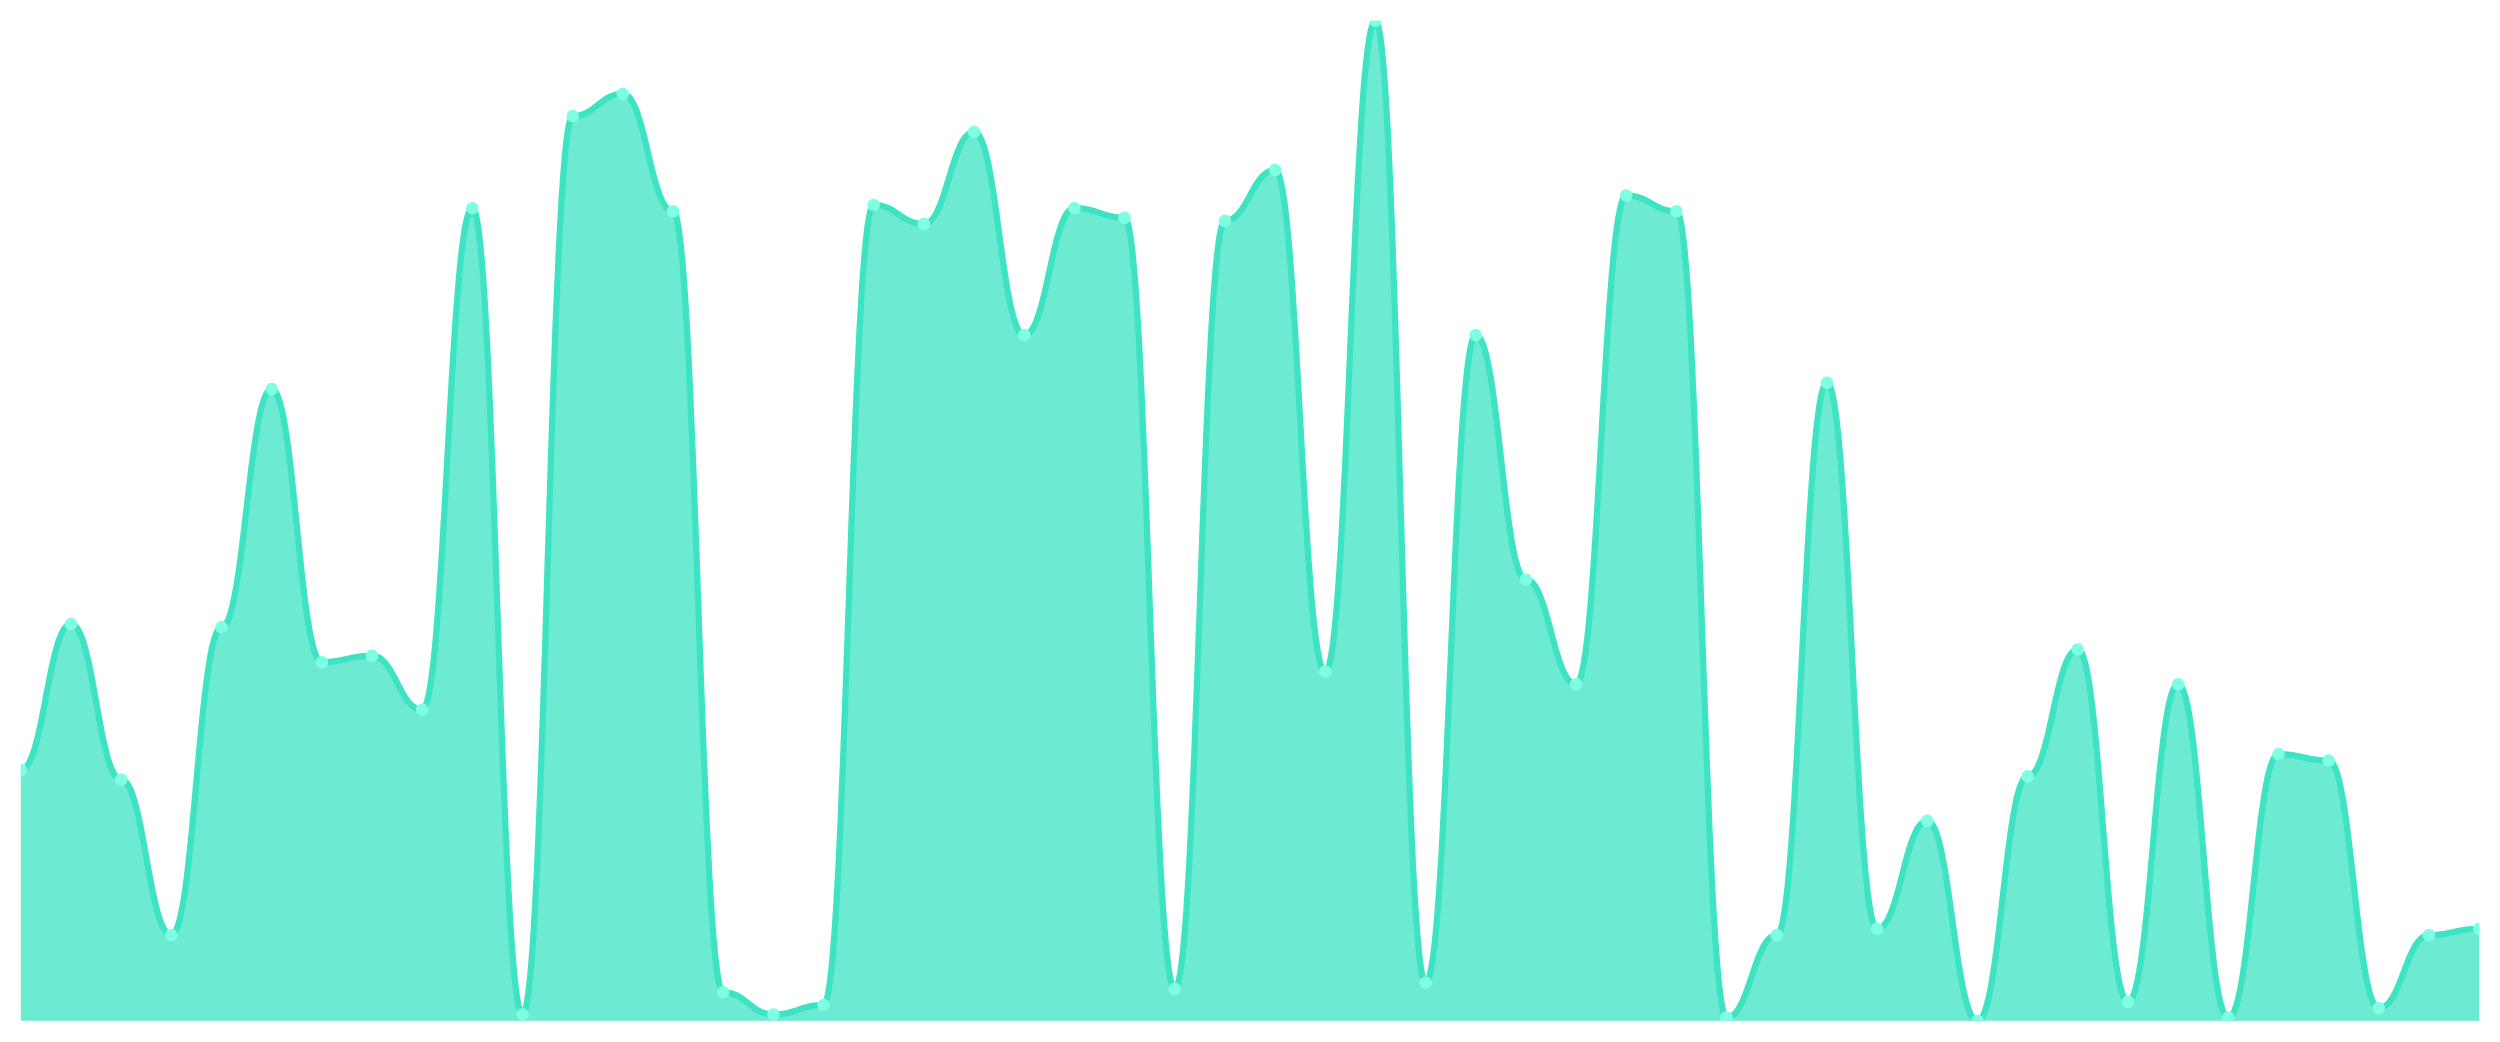
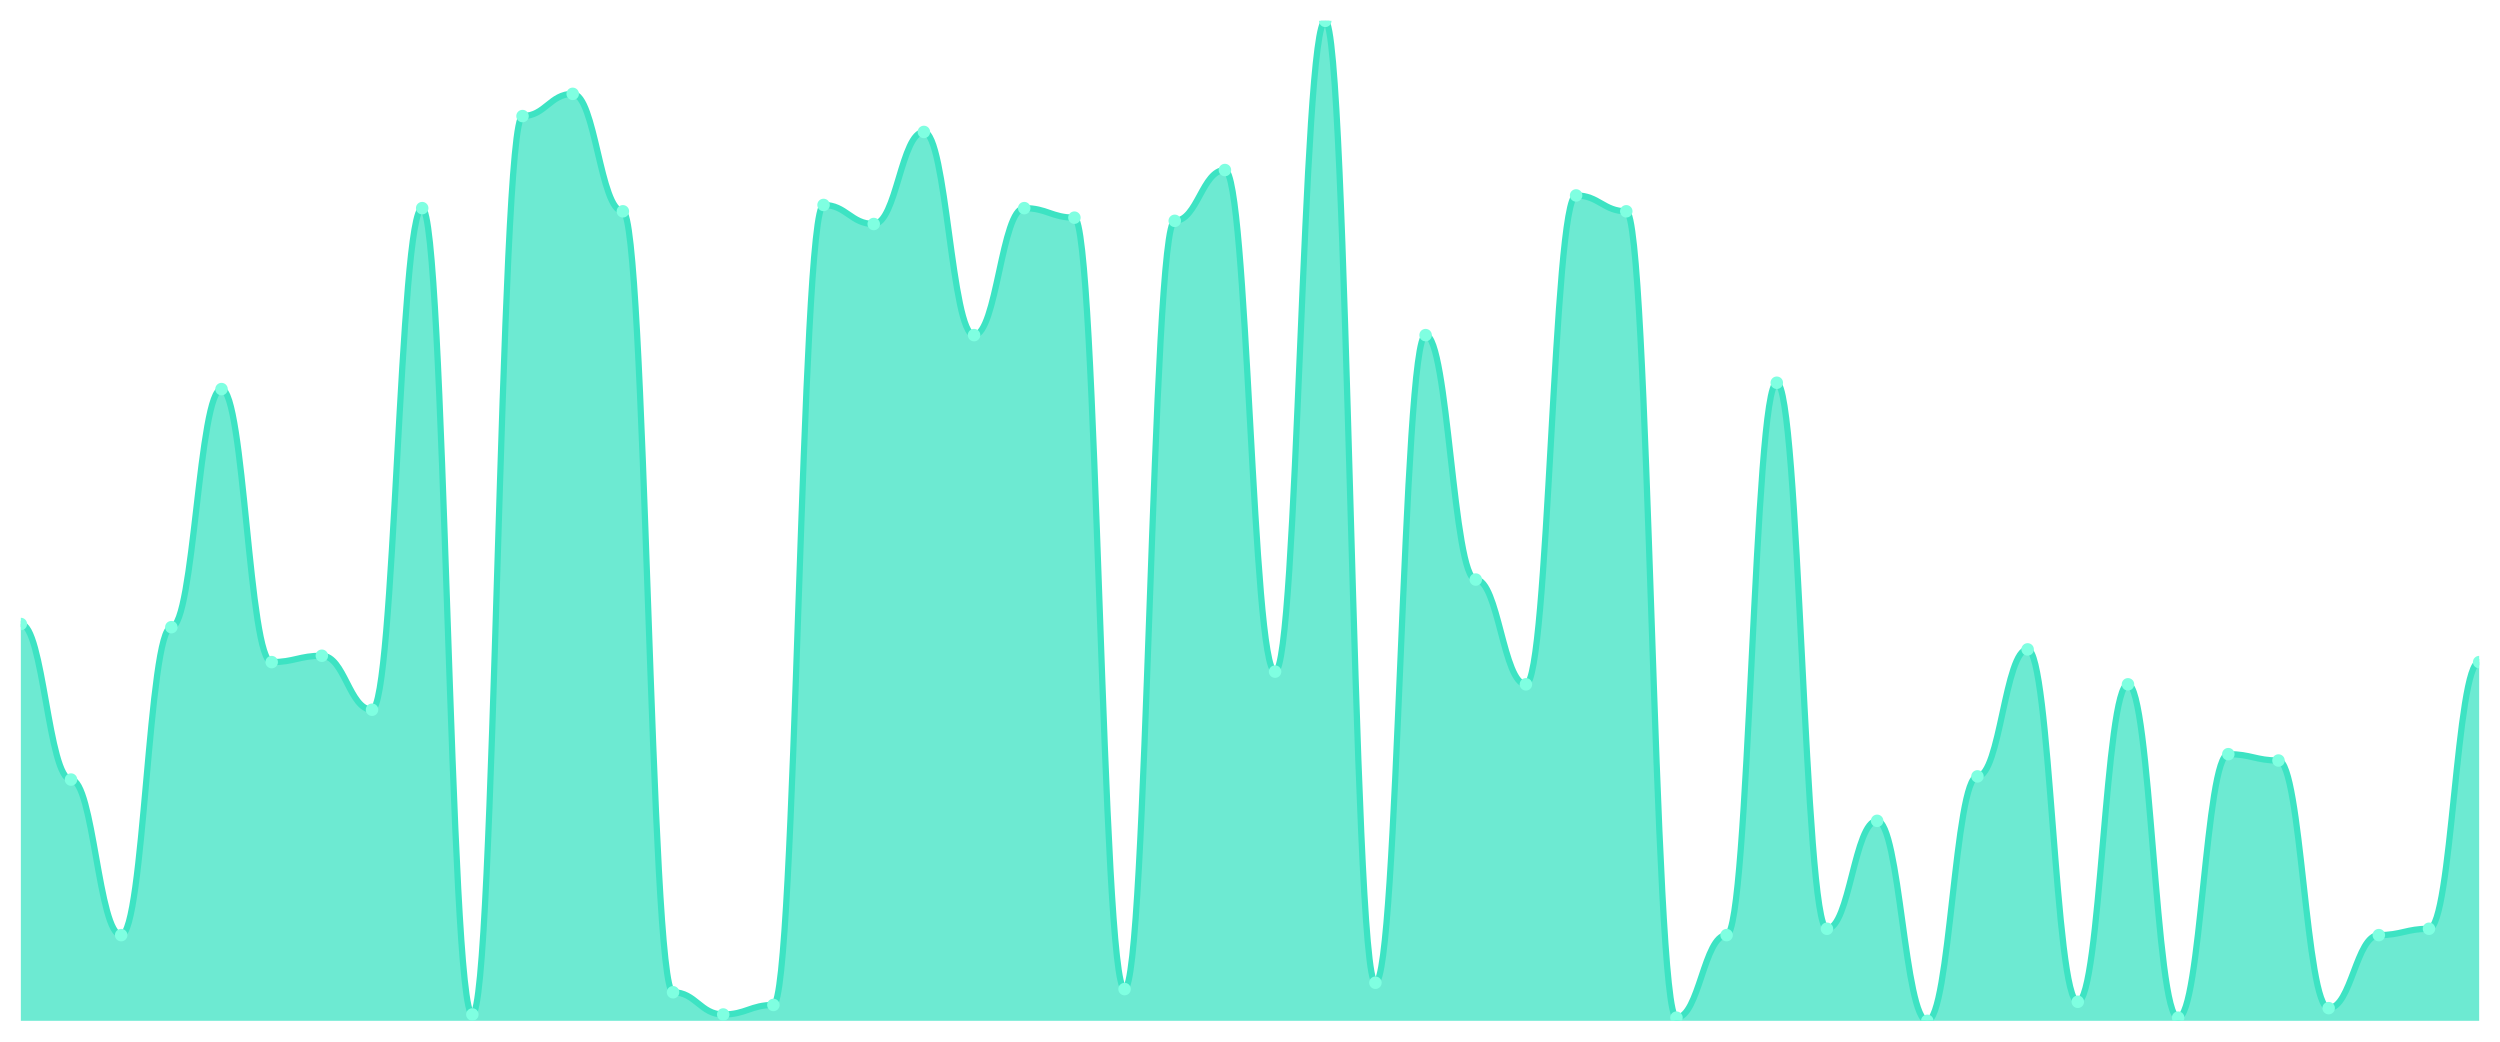
<svg xmlns="http://www.w3.org/2000/svg" viewBox="0 0 1200 500" width="1200" height="500">
  <defs>
    <clipPath id="c">
      <rect x="10" y="10" width="1180" height="480" />
    </clipPath>
  </defs>
  <rect width="1200" height="500" fill="none" />
  <g clip-path="url(#c)">
-     <path d="M 10,490 L 10,369.619 C 20.837,369.619 23.245,299.524 34.082,299.524 C 44.918,299.524 47.327,374.19 58.163,374.19 C 69,374.19 71.408,448.857 82.245,448.857 C 93.082,448.857 95.49,301.048 106.327,301.048 C 117.163,301.048 119.571,186.762 130.408,186.762 C 141.245,186.762 143.653,317.81 154.49,317.81 C 165.327,317.81 167.735,314.762 178.571,314.762 C 189.408,314.762 191.816,340.667 202.653,340.667 C 213.49,340.667 215.898,99.905 226.735,99.905 C 237.571,99.905 239.98,486.952 250.816,486.952 C 261.653,486.952 264.061,55.714 274.898,55.714 C 285.735,55.714 288.143,45.048 298.98,45.048 C 309.816,45.048 312.224,101.429 323.061,101.429 C 333.898,101.429 336.306,476.286 347.143,476.286 C 357.98,476.286 360.388,486.952 371.224,486.952 C 382.061,486.952 384.469,482.381 395.306,482.381 C 406.143,482.381 408.551,98.381 419.388,98.381 C 430.224,98.381 432.633,107.524 443.469,107.524 C 454.306,107.524 456.714,63.333 467.551,63.333 C 478.388,63.333 480.796,160.857 491.633,160.857 C 502.469,160.857 504.878,99.905 515.714,99.905 C 526.551,99.905 528.959,104.476 539.796,104.476 C 550.633,104.476 553.041,474.762 563.878,474.762 C 574.714,474.762 577.122,106 587.959,106 C 598.796,106 601.204,81.619 612.041,81.619 C 622.878,81.619 625.286,322.381 636.122,322.381 C 646.959,322.381 649.367,10 660.204,10 C 671.041,10 673.449,471.714 684.286,471.714 C 695.122,471.714 697.531,160.857 708.367,160.857 C 719.204,160.857 721.612,278.19 732.449,278.19 C 743.286,278.19 745.694,328.476 756.531,328.476 C 767.367,328.476 769.776,93.81 780.612,93.81 C 791.449,93.81 793.857,101.429 804.694,101.429 C 815.531,101.429 817.939,488.476 828.776,488.476 C 839.612,488.476 842.02,448.857 852.857,448.857 C 863.694,448.857 866.102,183.714 876.939,183.714 C 887.776,183.714 890.184,445.81 901.02,445.81 C 911.857,445.81 914.265,394 925.102,394 C 935.939,394 938.347,490 949.184,490 C 960.02,490 962.429,372.667 973.265,372.667 C 984.102,372.667 986.51,311.714 997.347,311.714 C 1008.184,311.714 1010.592,480.857 1021.429,480.857 C 1032.265,480.857 1034.673,328.476 1045.51,328.476 C 1056.347,328.476 1058.755,488.476 1069.592,488.476 C 1080.429,488.476 1082.837,362 1093.673,362 C 1104.51,362 1106.918,365.048 1117.755,365.048 C 1128.592,365.048 1131,483.905 1141.837,483.905 C 1152.673,483.905 1155.082,448.857 1165.918,448.857 C 1176.755,448.857 1179.163,445.81 1190,445.81 L 1190,490 Z" fill="rgba(61,227,195,0.75)" />
-     <path d="M 10,369.619 C 20.837,369.619 23.245,299.524 34.082,299.524 C 44.918,299.524 47.327,374.19 58.163,374.19 C 69,374.19 71.408,448.857 82.245,448.857 C 93.082,448.857 95.49,301.048 106.327,301.048 C 117.163,301.048 119.571,186.762 130.408,186.762 C 141.245,186.762 143.653,317.81 154.49,317.81 C 165.327,317.81 167.735,314.762 178.571,314.762 C 189.408,314.762 191.816,340.667 202.653,340.667 C 213.49,340.667 215.898,99.905 226.735,99.905 C 237.571,99.905 239.98,486.952 250.816,486.952 C 261.653,486.952 264.061,55.714 274.898,55.714 C 285.735,55.714 288.143,45.048 298.98,45.048 C 309.816,45.048 312.224,101.429 323.061,101.429 C 333.898,101.429 336.306,476.286 347.143,476.286 C 357.98,476.286 360.388,486.952 371.224,486.952 C 382.061,486.952 384.469,482.381 395.306,482.381 C 406.143,482.381 408.551,98.381 419.388,98.381 C 430.224,98.381 432.633,107.524 443.469,107.524 C 454.306,107.524 456.714,63.333 467.551,63.333 C 478.388,63.333 480.796,160.857 491.633,160.857 C 502.469,160.857 504.878,99.905 515.714,99.905 C 526.551,99.905 528.959,104.476 539.796,104.476 C 550.633,104.476 553.041,474.762 563.878,474.762 C 574.714,474.762 577.122,106 587.959,106 C 598.796,106 601.204,81.619 612.041,81.619 C 622.878,81.619 625.286,322.381 636.122,322.381 C 646.959,322.381 649.367,10 660.204,10 C 671.041,10 673.449,471.714 684.286,471.714 C 695.122,471.714 697.531,160.857 708.367,160.857 C 719.204,160.857 721.612,278.19 732.449,278.19 C 743.286,278.19 745.694,328.476 756.531,328.476 C 767.367,328.476 769.776,93.81 780.612,93.81 C 791.449,93.81 793.857,101.429 804.694,101.429 C 815.531,101.429 817.939,488.476 828.776,488.476 C 839.612,488.476 842.02,448.857 852.857,448.857 C 863.694,448.857 866.102,183.714 876.939,183.714 C 887.776,183.714 890.184,445.81 901.02,445.81 C 911.857,445.81 914.265,394 925.102,394 C 935.939,394 938.347,490 949.184,490 C 960.02,490 962.429,372.667 973.265,372.667 C 984.102,372.667 986.51,311.714 997.347,311.714 C 1008.184,311.714 1010.592,480.857 1021.429,480.857 C 1032.265,480.857 1034.673,328.476 1045.51,328.476 C 1056.347,328.476 1058.755,488.476 1069.592,488.476 C 1080.429,488.476 1082.837,362 1093.673,362 C 1104.51,362 1106.918,365.048 1117.755,365.048 C 1128.592,365.048 1131,483.905 1141.837,483.905 C 1152.673,483.905 1155.082,448.857 1165.918,448.857 C 1176.755,448.857 1179.163,445.81 1190,445.81" fill="none" stroke="#3de3c3" stroke-width="3" stroke-linecap="round" stroke-linejoin="round" />
-     <circle cx="10" cy="369.619" r="3" fill="#7fffe1" />
-     <circle cx="34.082" cy="299.524" r="3" fill="#7fffe1" />
-     <circle cx="58.163" cy="374.19" r="3" fill="#7fffe1" />
-     <circle cx="82.245" cy="448.857" r="3" fill="#7fffe1" />
-     <circle cx="106.327" cy="301.048" r="3" fill="#7fffe1" />
-     <circle cx="130.408" cy="186.762" r="3" fill="#7fffe1" />
-     <circle cx="154.49" cy="317.81" r="3" fill="#7fffe1" />
-     <circle cx="178.571" cy="314.762" r="3" fill="#7fffe1" />
-     <circle cx="202.653" cy="340.667" r="3" fill="#7fffe1" />
-     <circle cx="226.735" cy="99.905" r="3" fill="#7fffe1" />
-     <circle cx="250.816" cy="486.952" r="3" fill="#7fffe1" />
-     <circle cx="274.898" cy="55.714" r="3" fill="#7fffe1" />
-     <circle cx="298.98" cy="45.048" r="3" fill="#7fffe1" />
-     <circle cx="323.061" cy="101.429" r="3" fill="#7fffe1" />
-     <circle cx="347.143" cy="476.286" r="3" fill="#7fffe1" />
-     <circle cx="371.224" cy="486.952" r="3" fill="#7fffe1" />
-     <circle cx="395.306" cy="482.381" r="3" fill="#7fffe1" />
-     <circle cx="419.388" cy="98.381" r="3" fill="#7fffe1" />
-     <circle cx="443.469" cy="107.524" r="3" fill="#7fffe1" />
-     <circle cx="467.551" cy="63.333" r="3" fill="#7fffe1" />
-     <circle cx="491.633" cy="160.857" r="3" fill="#7fffe1" />
-     <circle cx="515.714" cy="99.905" r="3" fill="#7fffe1" />
-     <circle cx="539.796" cy="104.476" r="3" fill="#7fffe1" />
-     <circle cx="563.878" cy="474.762" r="3" fill="#7fffe1" />
-     <circle cx="587.959" cy="106" r="3" fill="#7fffe1" />
-     <circle cx="612.041" cy="81.619" r="3" fill="#7fffe1" />
-     <circle cx="636.122" cy="322.381" r="3" fill="#7fffe1" />
-     <circle cx="660.204" cy="10" r="3" fill="#7fffe1" />
-     <circle cx="684.286" cy="471.714" r="3" fill="#7fffe1" />
-     <circle cx="708.367" cy="160.857" r="3" fill="#7fffe1" />
-     <circle cx="732.449" cy="278.19" r="3" fill="#7fffe1" />
-     <circle cx="756.531" cy="328.476" r="3" fill="#7fffe1" />
-     <circle cx="780.612" cy="93.81" r="3" fill="#7fffe1" />
-     <circle cx="804.694" cy="101.429" r="3" fill="#7fffe1" />
-     <circle cx="828.776" cy="488.476" r="3" fill="#7fffe1" />
-     <circle cx="852.857" cy="448.857" r="3" fill="#7fffe1" />
-     <circle cx="876.939" cy="183.714" r="3" fill="#7fffe1" />
-     <circle cx="901.02" cy="445.81" r="3" fill="#7fffe1" />
-     <circle cx="925.102" cy="394" r="3" fill="#7fffe1" />
-     <circle cx="949.184" cy="490" r="3" fill="#7fffe1" />
-     <circle cx="973.265" cy="372.667" r="3" fill="#7fffe1" />
-     <circle cx="997.347" cy="311.714" r="3" fill="#7fffe1" />
-     <circle cx="1021.429" cy="480.857" r="3" fill="#7fffe1" />
-     <circle cx="1045.51" cy="328.476" r="3" fill="#7fffe1" />
-     <circle cx="1069.592" cy="488.476" r="3" fill="#7fffe1" />
-     <circle cx="1093.673" cy="362" r="3" fill="#7fffe1" />
-     <circle cx="1117.755" cy="365.048" r="3" fill="#7fffe1" />
-     <circle cx="1141.837" cy="483.905" r="3" fill="#7fffe1" />
-     <circle cx="1165.918" cy="448.857" r="3" fill="#7fffe1" />
-     <circle cx="1190" cy="445.81" r="3" fill="#7fffe1" />
+     <path d="M 10,490 L 10,299.524 C 20.837,299.524 23.245,374.19 34.082,374.19 C 44.918,374.19 47.327,448.857 58.163,448.857 C 69,448.857 71.408,301.048 82.245,301.048 C 93.082,301.048 95.49,186.762 106.327,186.762 C 117.163,186.762 119.571,317.81 130.408,317.81 C 141.245,317.81 143.653,314.762 154.49,314.762 C 165.327,314.762 167.735,340.667 178.571,340.667 C 189.408,340.667 191.816,99.905 202.653,99.905 C 213.49,99.905 215.898,486.952 226.735,486.952 C 237.571,486.952 239.98,55.714 250.816,55.714 C 261.653,55.714 264.061,45.048 274.898,45.048 C 285.735,45.048 288.143,101.429 298.98,101.429 C 309.816,101.429 312.224,476.286 323.061,476.286 C 333.898,476.286 336.306,486.952 347.143,486.952 C 357.98,486.952 360.388,482.381 371.224,482.381 C 382.061,482.381 384.469,98.381 395.306,98.381 C 406.143,98.381 408.551,107.524 419.388,107.524 C 430.224,107.524 432.633,63.333 443.469,63.333 C 454.306,63.333 456.714,160.857 467.551,160.857 C 478.388,160.857 480.796,99.905 491.633,99.905 C 502.469,99.905 504.878,104.476 515.714,104.476 C 526.551,104.476 528.959,474.762 539.796,474.762 C 550.633,474.762 553.041,106 563.878,106 C 574.714,106 577.122,81.619 587.959,81.619 C 598.796,81.619 601.204,322.381 612.041,322.381 C 622.878,322.381 625.286,10 636.122,10 C 646.959,10 649.367,471.714 660.204,471.714 C 671.041,471.714 673.449,160.857 684.286,160.857 C 695.122,160.857 697.531,278.19 708.367,278.19 C 719.204,278.19 721.612,328.476 732.449,328.476 C 743.286,328.476 745.694,93.81 756.531,93.81 C 767.367,93.81 769.776,101.429 780.612,101.429 C 791.449,101.429 793.857,488.476 804.694,488.476 C 815.531,488.476 817.939,448.857 828.776,448.857 C 839.612,448.857 842.02,183.714 852.857,183.714 C 863.694,183.714 866.102,445.81 876.939,445.81 C 887.776,445.81 890.184,394 901.02,394 C 911.857,394 914.265,490 925.102,490 C 935.939,490 938.347,372.667 949.184,372.667 C 960.02,372.667 962.429,311.714 973.265,311.714 C 984.102,311.714 986.51,480.857 997.347,480.857 C 1008.184,480.857 1010.592,328.476 1021.429,328.476 C 1032.265,328.476 1034.673,488.476 1045.51,488.476 C 1056.347,488.476 1058.755,362 1069.592,362 C 1080.429,362 1082.837,365.048 1093.673,365.048 C 1104.51,365.048 1106.918,483.905 1117.755,483.905 C 1128.592,483.905 1131,448.857 1141.837,448.857 C 1152.673,448.857 1155.082,445.81 1165.918,445.81 C 1176.755,445.81 1179.163,317.81 1190,317.81 L 1190,490 Z" fill="rgba(61,227,195,0.75)" />
+     <path d="M 10,299.524 C 20.837,299.524 23.245,374.19 34.082,374.19 C 44.918,374.19 47.327,448.857 58.163,448.857 C 69,448.857 71.408,301.048 82.245,301.048 C 93.082,301.048 95.49,186.762 106.327,186.762 C 117.163,186.762 119.571,317.81 130.408,317.81 C 141.245,317.81 143.653,314.762 154.49,314.762 C 165.327,314.762 167.735,340.667 178.571,340.667 C 189.408,340.667 191.816,99.905 202.653,99.905 C 213.49,99.905 215.898,486.952 226.735,486.952 C 237.571,486.952 239.98,55.714 250.816,55.714 C 261.653,55.714 264.061,45.048 274.898,45.048 C 285.735,45.048 288.143,101.429 298.98,101.429 C 309.816,101.429 312.224,476.286 323.061,476.286 C 333.898,476.286 336.306,486.952 347.143,486.952 C 357.98,486.952 360.388,482.381 371.224,482.381 C 382.061,482.381 384.469,98.381 395.306,98.381 C 406.143,98.381 408.551,107.524 419.388,107.524 C 430.224,107.524 432.633,63.333 443.469,63.333 C 454.306,63.333 456.714,160.857 467.551,160.857 C 478.388,160.857 480.796,99.905 491.633,99.905 C 502.469,99.905 504.878,104.476 515.714,104.476 C 526.551,104.476 528.959,474.762 539.796,474.762 C 550.633,474.762 553.041,106 563.878,106 C 574.714,106 577.122,81.619 587.959,81.619 C 598.796,81.619 601.204,322.381 612.041,322.381 C 622.878,322.381 625.286,10 636.122,10 C 646.959,10 649.367,471.714 660.204,471.714 C 671.041,471.714 673.449,160.857 684.286,160.857 C 695.122,160.857 697.531,278.19 708.367,278.19 C 719.204,278.19 721.612,328.476 732.449,328.476 C 743.286,328.476 745.694,93.81 756.531,93.81 C 767.367,93.81 769.776,101.429 780.612,101.429 C 791.449,101.429 793.857,488.476 804.694,488.476 C 815.531,488.476 817.939,448.857 828.776,448.857 C 839.612,448.857 842.02,183.714 852.857,183.714 C 863.694,183.714 866.102,445.81 876.939,445.81 C 887.776,445.81 890.184,394 901.02,394 C 911.857,394 914.265,490 925.102,490 C 935.939,490 938.347,372.667 949.184,372.667 C 960.02,372.667 962.429,311.714 973.265,311.714 C 984.102,311.714 986.51,480.857 997.347,480.857 C 1008.184,480.857 1010.592,328.476 1021.429,328.476 C 1032.265,328.476 1034.673,488.476 1045.51,488.476 C 1056.347,488.476 1058.755,362 1069.592,362 C 1080.429,362 1082.837,365.048 1093.673,365.048 C 1104.51,365.048 1106.918,483.905 1117.755,483.905 C 1128.592,483.905 1131,448.857 1141.837,448.857 C 1152.673,448.857 1155.082,445.81 1165.918,445.81 C 1176.755,445.81 1179.163,317.81 1190,317.81" fill="none" stroke="#3de3c3" stroke-width="3" stroke-linecap="round" stroke-linejoin="round" />
+     <circle cx="10" cy="299.524" r="3" fill="#7fffe1" />
+     <circle cx="34.082" cy="374.19" r="3" fill="#7fffe1" />
+     <circle cx="58.163" cy="448.857" r="3" fill="#7fffe1" />
+     <circle cx="82.245" cy="301.048" r="3" fill="#7fffe1" />
+     <circle cx="106.327" cy="186.762" r="3" fill="#7fffe1" />
+     <circle cx="130.408" cy="317.81" r="3" fill="#7fffe1" />
+     <circle cx="154.49" cy="314.762" r="3" fill="#7fffe1" />
+     <circle cx="178.571" cy="340.667" r="3" fill="#7fffe1" />
+     <circle cx="202.653" cy="99.905" r="3" fill="#7fffe1" />
+     <circle cx="226.735" cy="486.952" r="3" fill="#7fffe1" />
+     <circle cx="250.816" cy="55.714" r="3" fill="#7fffe1" />
+     <circle cx="274.898" cy="45.048" r="3" fill="#7fffe1" />
+     <circle cx="298.98" cy="101.429" r="3" fill="#7fffe1" />
+     <circle cx="323.061" cy="476.286" r="3" fill="#7fffe1" />
+     <circle cx="347.143" cy="486.952" r="3" fill="#7fffe1" />
+     <circle cx="371.224" cy="482.381" r="3" fill="#7fffe1" />
+     <circle cx="395.306" cy="98.381" r="3" fill="#7fffe1" />
+     <circle cx="419.388" cy="107.524" r="3" fill="#7fffe1" />
+     <circle cx="443.469" cy="63.333" r="3" fill="#7fffe1" />
+     <circle cx="467.551" cy="160.857" r="3" fill="#7fffe1" />
+     <circle cx="491.633" cy="99.905" r="3" fill="#7fffe1" />
+     <circle cx="515.714" cy="104.476" r="3" fill="#7fffe1" />
+     <circle cx="539.796" cy="474.762" r="3" fill="#7fffe1" />
+     <circle cx="563.878" cy="106" r="3" fill="#7fffe1" />
+     <circle cx="587.959" cy="81.619" r="3" fill="#7fffe1" />
+     <circle cx="612.041" cy="322.381" r="3" fill="#7fffe1" />
+     <circle cx="636.122" cy="10" r="3" fill="#7fffe1" />
+     <circle cx="660.204" cy="471.714" r="3" fill="#7fffe1" />
+     <circle cx="684.286" cy="160.857" r="3" fill="#7fffe1" />
+     <circle cx="708.367" cy="278.19" r="3" fill="#7fffe1" />
+     <circle cx="732.449" cy="328.476" r="3" fill="#7fffe1" />
+     <circle cx="756.531" cy="93.81" r="3" fill="#7fffe1" />
+     <circle cx="780.612" cy="101.429" r="3" fill="#7fffe1" />
+     <circle cx="804.694" cy="488.476" r="3" fill="#7fffe1" />
+     <circle cx="828.776" cy="448.857" r="3" fill="#7fffe1" />
+     <circle cx="852.857" cy="183.714" r="3" fill="#7fffe1" />
+     <circle cx="876.939" cy="445.81" r="3" fill="#7fffe1" />
+     <circle cx="901.02" cy="394" r="3" fill="#7fffe1" />
+     <circle cx="925.102" cy="490" r="3" fill="#7fffe1" />
+     <circle cx="949.184" cy="372.667" r="3" fill="#7fffe1" />
+     <circle cx="973.265" cy="311.714" r="3" fill="#7fffe1" />
+     <circle cx="997.347" cy="480.857" r="3" fill="#7fffe1" />
+     <circle cx="1021.429" cy="328.476" r="3" fill="#7fffe1" />
+     <circle cx="1045.51" cy="488.476" r="3" fill="#7fffe1" />
+     <circle cx="1069.592" cy="362" r="3" fill="#7fffe1" />
+     <circle cx="1093.673" cy="365.048" r="3" fill="#7fffe1" />
+     <circle cx="1117.755" cy="483.905" r="3" fill="#7fffe1" />
+     <circle cx="1141.837" cy="448.857" r="3" fill="#7fffe1" />
+     <circle cx="1165.918" cy="445.81" r="3" fill="#7fffe1" />
+     <circle cx="1190" cy="317.81" r="3" fill="#7fffe1" />
  </g>
</svg>
